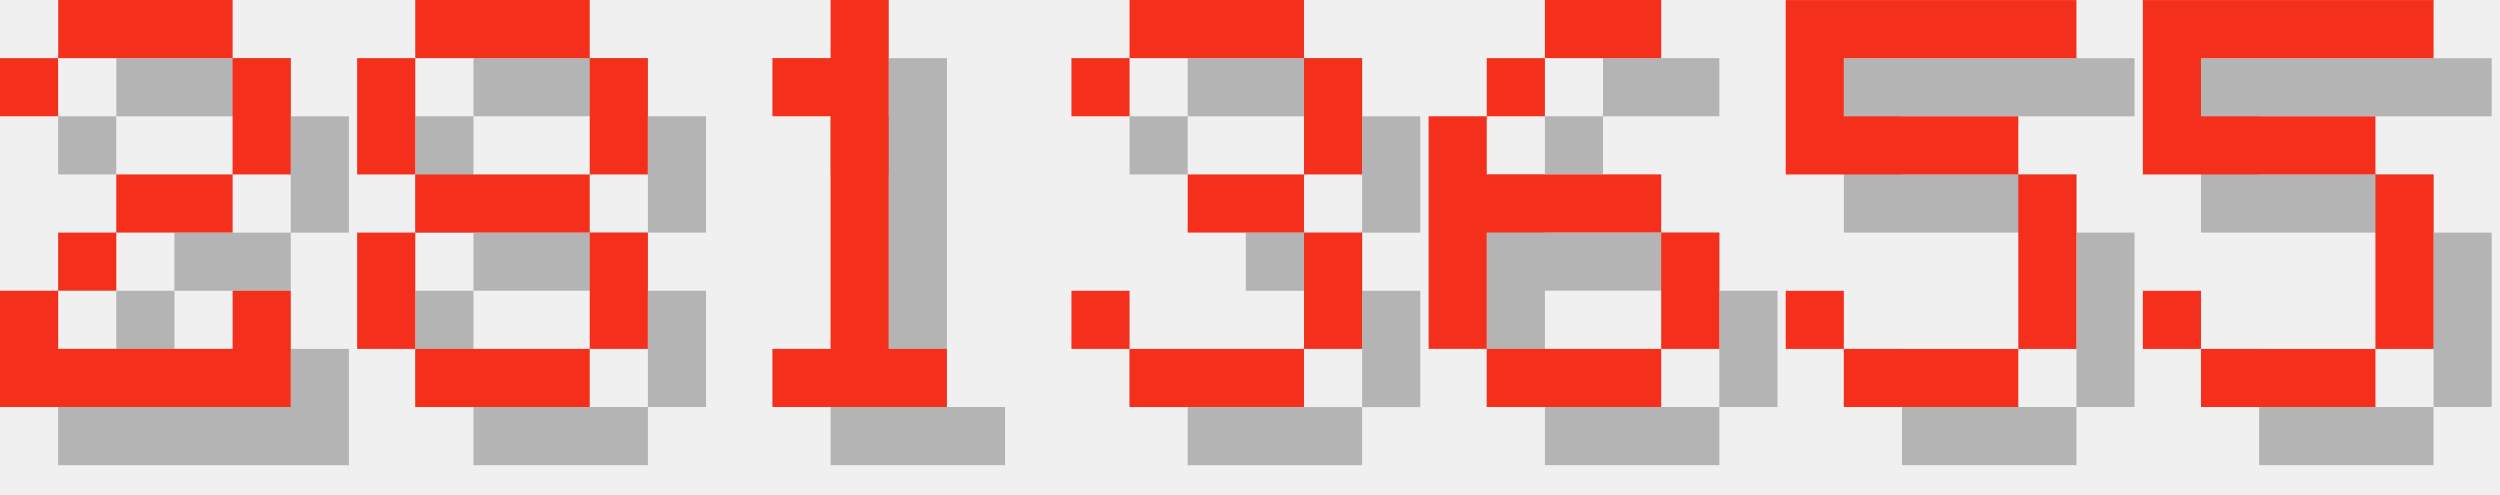
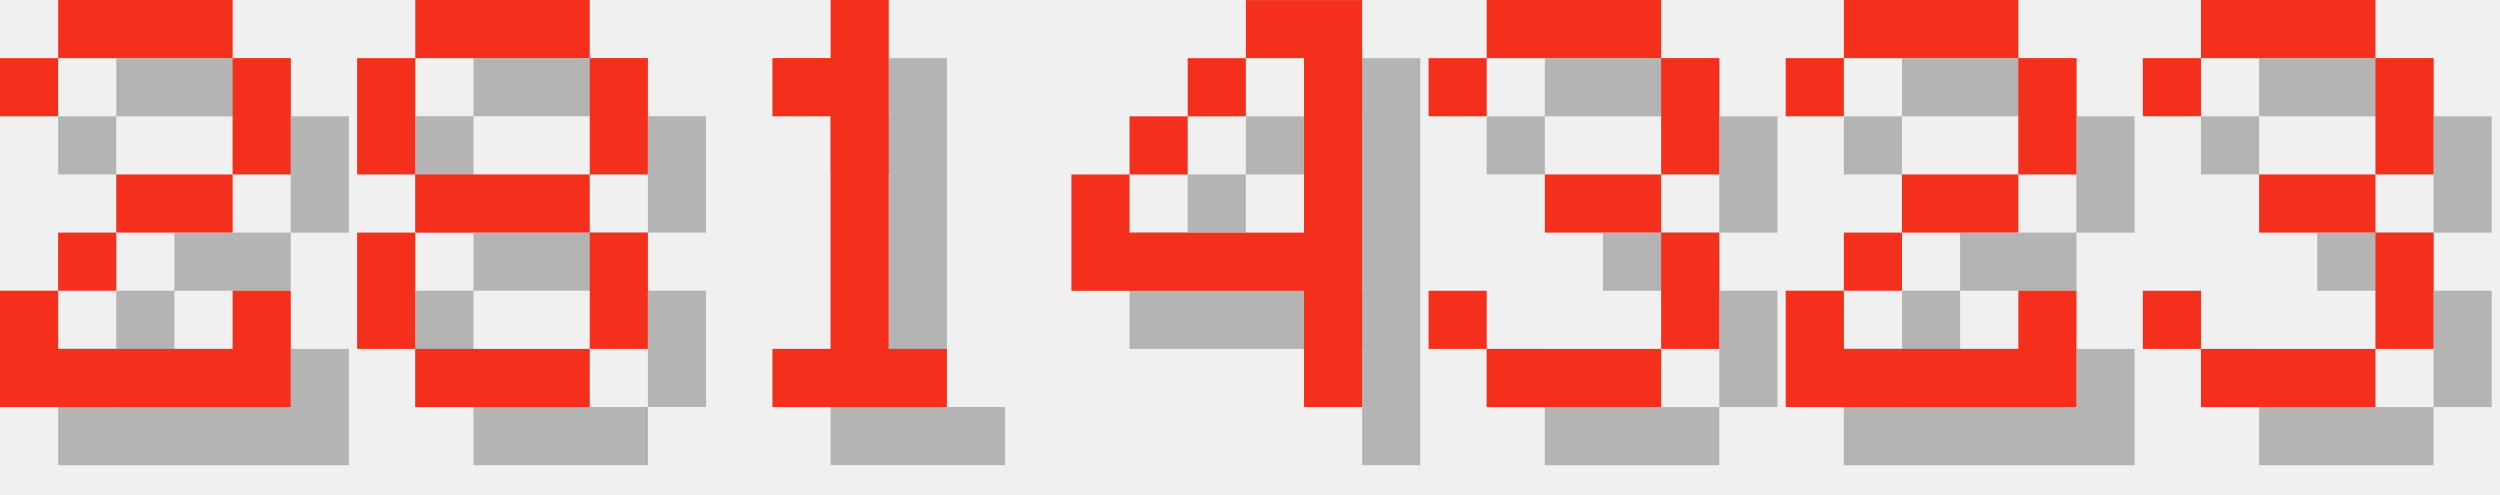
<svg xmlns="http://www.w3.org/2000/svg" version="1.1" width="182.0" height="36">
  <style>
        .text-foreground {
            fill: #F4301C;
        }
        .text-shadow {
            fill: #000000;
            fill-opacity: 0.25;
        }
    </style>
  <g class="digit" id="digit_2" transform="translate(0.0, 0), scale(4)">
    <path id="digit_2_shadow" class="text-shadow" d="m1.058 2.117v1.058h1.058v-1.058h3.175v2.117h-2.117v1.058h-1.058v1.058h-1.058v2.117h5.292v-2.117h-1.058v1.058h-3.175v-1.058h1.058v-1.058h2.117v-1.058h1.058v-2.117h-1.058v-1.058h-3.175v1.058h-1.058z" fill-opacity=".5" style="paint-order:stroke fill markers" />
    <path id="digit_2_fg" class="text-foreground" d="m0 1.058v1.058h1.058v-1.058h3.175v2.117h-2.117v1.058h-1.058v1.058h-1.058v2.117h5.292v-2.117h-1.058v1.058h-3.175v-1.058h1.058v-1.058h2.117v-1.058h1.058v-2.117h-1.058v-1.058h-3.175v1.058h-1.058z" fill="#fff" style="paint-order:stroke fill markers" />
  </g>
  <g class="digit" id="digit_8" transform="translate(26.0, 0), scale(4)">
    <path id="digit_8_shadow" class="text-shadow" d="m2.117 1.058v1.058h3.175v-1.058h-3.175zm3.175 1.058v2.117h1.058v-2.117h-1.058zm0 2.117h-3.175v1.058h3.175v-1.058zm0 1.058v2.117h1.058v-2.117h-1.058zm0 2.117h-3.175v1.058h3.175v-1.058zm-3.175 0v-2.117h-1.058v2.117h1.058zm0-3.175v-2.117h-1.058v2.117h1.058z" fill-opacity=".5" style="paint-order:stroke fill markers" />
    <path id="digit_8_fg" class="text-foreground" d="m1.058 0v1.058h3.175v-1.058h-3.175zm3.175 1.058v2.117h1.058v-2.117h-1.058zm0 2.117h-3.175v1.058h3.175v-1.058zm0 1.058v2.117h1.058v-2.117h-1.058zm0 2.117h-3.175v1.058h3.175v-1.058zm-3.175 0v-2.117h-1.058v2.117h1.058zm0-3.175v-2.117h-1.058v2.117h1.058z" fill="#fff" style="paint-order:stroke fill markers" />
  </g>
  <g class="digit" id="digit_1" transform="translate(52.0, 0), scale(4)">
    <path id="digit_1_shadow" class="text-shadow" d="m2.117 2.117v1.058h1.058v4.233h-1.058v1.058h3.175v-1.058h-1.058v-6.35h-1.058v1.058h-1.058z" fill-opacity=".5" style="paint-order:stroke fill markers" />
    <path id="digit_1_fg" class="text-foreground" d="m1.058 1.058v1.058h1.058v4.233h-1.058v1.058h3.175v-1.058h-1.058v-6.35h-1.058v1.058h-1.058z" fill="#fff" style="paint-order:stroke fill markers" />
  </g>
-   <g class="digit" id="digit_3" transform="translate(78.0, 0), scale(4)">
+   <g class="digit" id="digit_4" transform="translate(78.0, 0), scale(4)">
+     <path id="digit_4_shadow" class="text-shadow" d="m4.233 1.058v1.058h1.058v3.175h-3.175v-1.058h-1.058v2.117h4.233v2.117h1.058v-7.408h-2.117zm-2.117 3.175h1.058v-1.058h-1.058v1.058zm1.058-1.058h1.058v-1.058h-1.058v1.058z" fill-opacity=".5" style="paint-order:stroke fill markers" />
+     <path id="digit_4_fg" class="text-foreground" d="m3.175 0v1.058h1.058v3.175h-3.175v-1.058h-1.058v2.117h4.233v2.117h1.058v-7.408h-2.117zm-2.117 3.175h1.058v-1.058h-1.058v1.058zm1.058-1.058h1.058v-1.058h-1.058v1.058z" fill="#fff" style="paint-order:stroke fill markers" />
+   </g>
+   <g class="digit" id="digit_3" transform="translate(104.0, 0), scale(4)">
    <path id="digit_3_shadow" class="text-shadow" d="m1.058 2.117v1.058h1.058v-1.058h3.175v2.117h-2.117v1.058h2.117v2.117h-3.175v-1.058h-1.058v1.058h1.058v1.058h3.175v-1.058h1.058v-2.117h-1.058v-1.058h1.058v-2.117h-1.058v-1.058h-3.175v1.058h-1.058z" fill-opacity=".5" style="paint-order:stroke fill markers" />
    <path id="digit_3_fg" class="text-foreground" d="m0 1.058v1.058h1.058v-1.058h3.175v2.117h-2.117v1.058h2.117v2.117h-3.175v-1.058h-1.058v1.058h1.058v1.058h3.175v-1.058h1.058v-2.117h-1.058v-1.058h1.058v-2.117h-1.058v-1.058h-3.175v1.058h-1.058z" fill="#fff" style="paint-order:stroke fill markers" />
  </g>
-   <g class="digit" id="digit_6" transform="translate(104.0, 0), scale(4)">
-     <path id="digit_6_shadow" class="text-shadow" d="m3.175 1.058v1.058h2.117v-1.058h-2.117zm0 1.058h-1.058v1.058h1.058v-1.058zm-1.058 1.058h-1.058v4.233h1.058v-2.117h3.175v-1.058h-3.175v-1.058zm3.175 2.117v2.117h1.058v-2.117h-1.058zm0 2.117h-3.175v1.058h3.175v-1.058z" fill-opacity=".5" style="paint-order:stroke fill markers" />
-     <path id="digit_6_fg" class="text-foreground" d="m2.117 0v1.058h2.117v-1.058h-2.117zm0 1.058h-1.058v1.058h1.058v-1.058zm-1.058 1.058h-1.058v4.233h1.058v-2.117h3.175v-1.058h-3.175v-1.058zm3.175 2.117v2.117h1.058v-2.117h-1.058zm0 2.117h-3.175v1.058h3.175v-1.058z" fill="#fff" style="paint-order:stroke fill markers" />
+   <g class="digit" id="digit_2" transform="translate(130.0, 0), scale(4)">
+     <path id="digit_2_shadow" class="text-shadow" d="m1.058 2.117v1.058h1.058v-1.058h3.175v2.117h-2.117v1.058h-1.058v1.058h-1.058v2.117h5.292v-2.117h-1.058v1.058h-3.175v-1.058h1.058v-1.058h2.117v-1.058h1.058v-2.117h-1.058v-1.058h-3.175v1.058h-1.058z" fill-opacity=".5" style="paint-order:stroke fill markers" />
+     <path id="digit_2_fg" class="text-foreground" d="m0 1.058v1.058h1.058v-1.058h3.175v2.117h-2.117v1.058h-1.058v1.058h-1.058v2.117h5.292v-2.117h-1.058v1.058h-3.175v-1.058h1.058v-1.058h2.117v-1.058h1.058v-2.117h-1.058v-1.058h-3.175v1.058h-1.058z" fill="#fff" style="paint-order:stroke fill markers" />
  </g>
-   <g class="digit" id="digit_5" transform="translate(130.0, 0), scale(4)">
-     <path id="digit_5_shadow" class="text-shadow" d="m1.058 1.058v3.175h4.233v3.175h-3.175v-1.058h-1.058v1.058h1.058v1.058h3.175v-1.058h1.058v-3.175h-1.058v-1.058h-3.175v-1.058h4.233v-1.058h-5.292z" fill-opacity=".5" style="paint-order:stroke fill markers" />
-     <path id="digit_5_fg" class="text-foreground" d="m0 0v3.175h4.233v3.175h-3.175v-1.058h-1.058v1.058h1.058v1.058h3.175v-1.058h1.058v-3.175h-1.058v-1.058h-3.175v-1.058h4.233v-1.058h-5.292z" fill="#fff" style="paint-order:stroke fill markers" />
-   </g>
-   <g class="digit" id="digit_5" transform="translate(156.0, 0), scale(4)">
-     <path id="digit_5_shadow" class="text-shadow" d="m1.058 1.058v3.175h4.233v3.175h-3.175v-1.058h-1.058v1.058h1.058v1.058h3.175v-1.058h1.058v-3.175h-1.058v-1.058h-3.175v-1.058h4.233v-1.058h-5.292z" fill-opacity=".5" style="paint-order:stroke fill markers" />
-     <path id="digit_5_fg" class="text-foreground" d="m0 0v3.175h4.233v3.175h-3.175v-1.058h-1.058v1.058h1.058v1.058h3.175v-1.058h1.058v-3.175h-1.058v-1.058h-3.175v-1.058h4.233v-1.058h-5.292z" fill="#fff" style="paint-order:stroke fill markers" />
+   <g class="digit" id="digit_3" transform="translate(156.0, 0), scale(4)">
+     <path id="digit_3_shadow" class="text-shadow" d="m1.058 2.117v1.058h1.058v-1.058h3.175v2.117h-2.117v1.058h2.117v2.117h-3.175v-1.058h-1.058v1.058h1.058v1.058h3.175v-1.058h1.058v-2.117h-1.058v-1.058h1.058v-2.117h-1.058v-1.058h-3.175v1.058h-1.058z" fill-opacity=".5" style="paint-order:stroke fill markers" />
+     <path id="digit_3_fg" class="text-foreground" d="m0 1.058v1.058h1.058v-1.058h3.175v2.117h-2.117v1.058h2.117v2.117h-3.175v-1.058h-1.058v1.058h1.058v1.058h3.175v-1.058h1.058v-2.117h-1.058v-1.058h1.058v-2.117h-1.058v-1.058h-3.175v1.058h-1.058z" fill="#fff" style="paint-order:stroke fill markers" />
  </g>
</svg>
